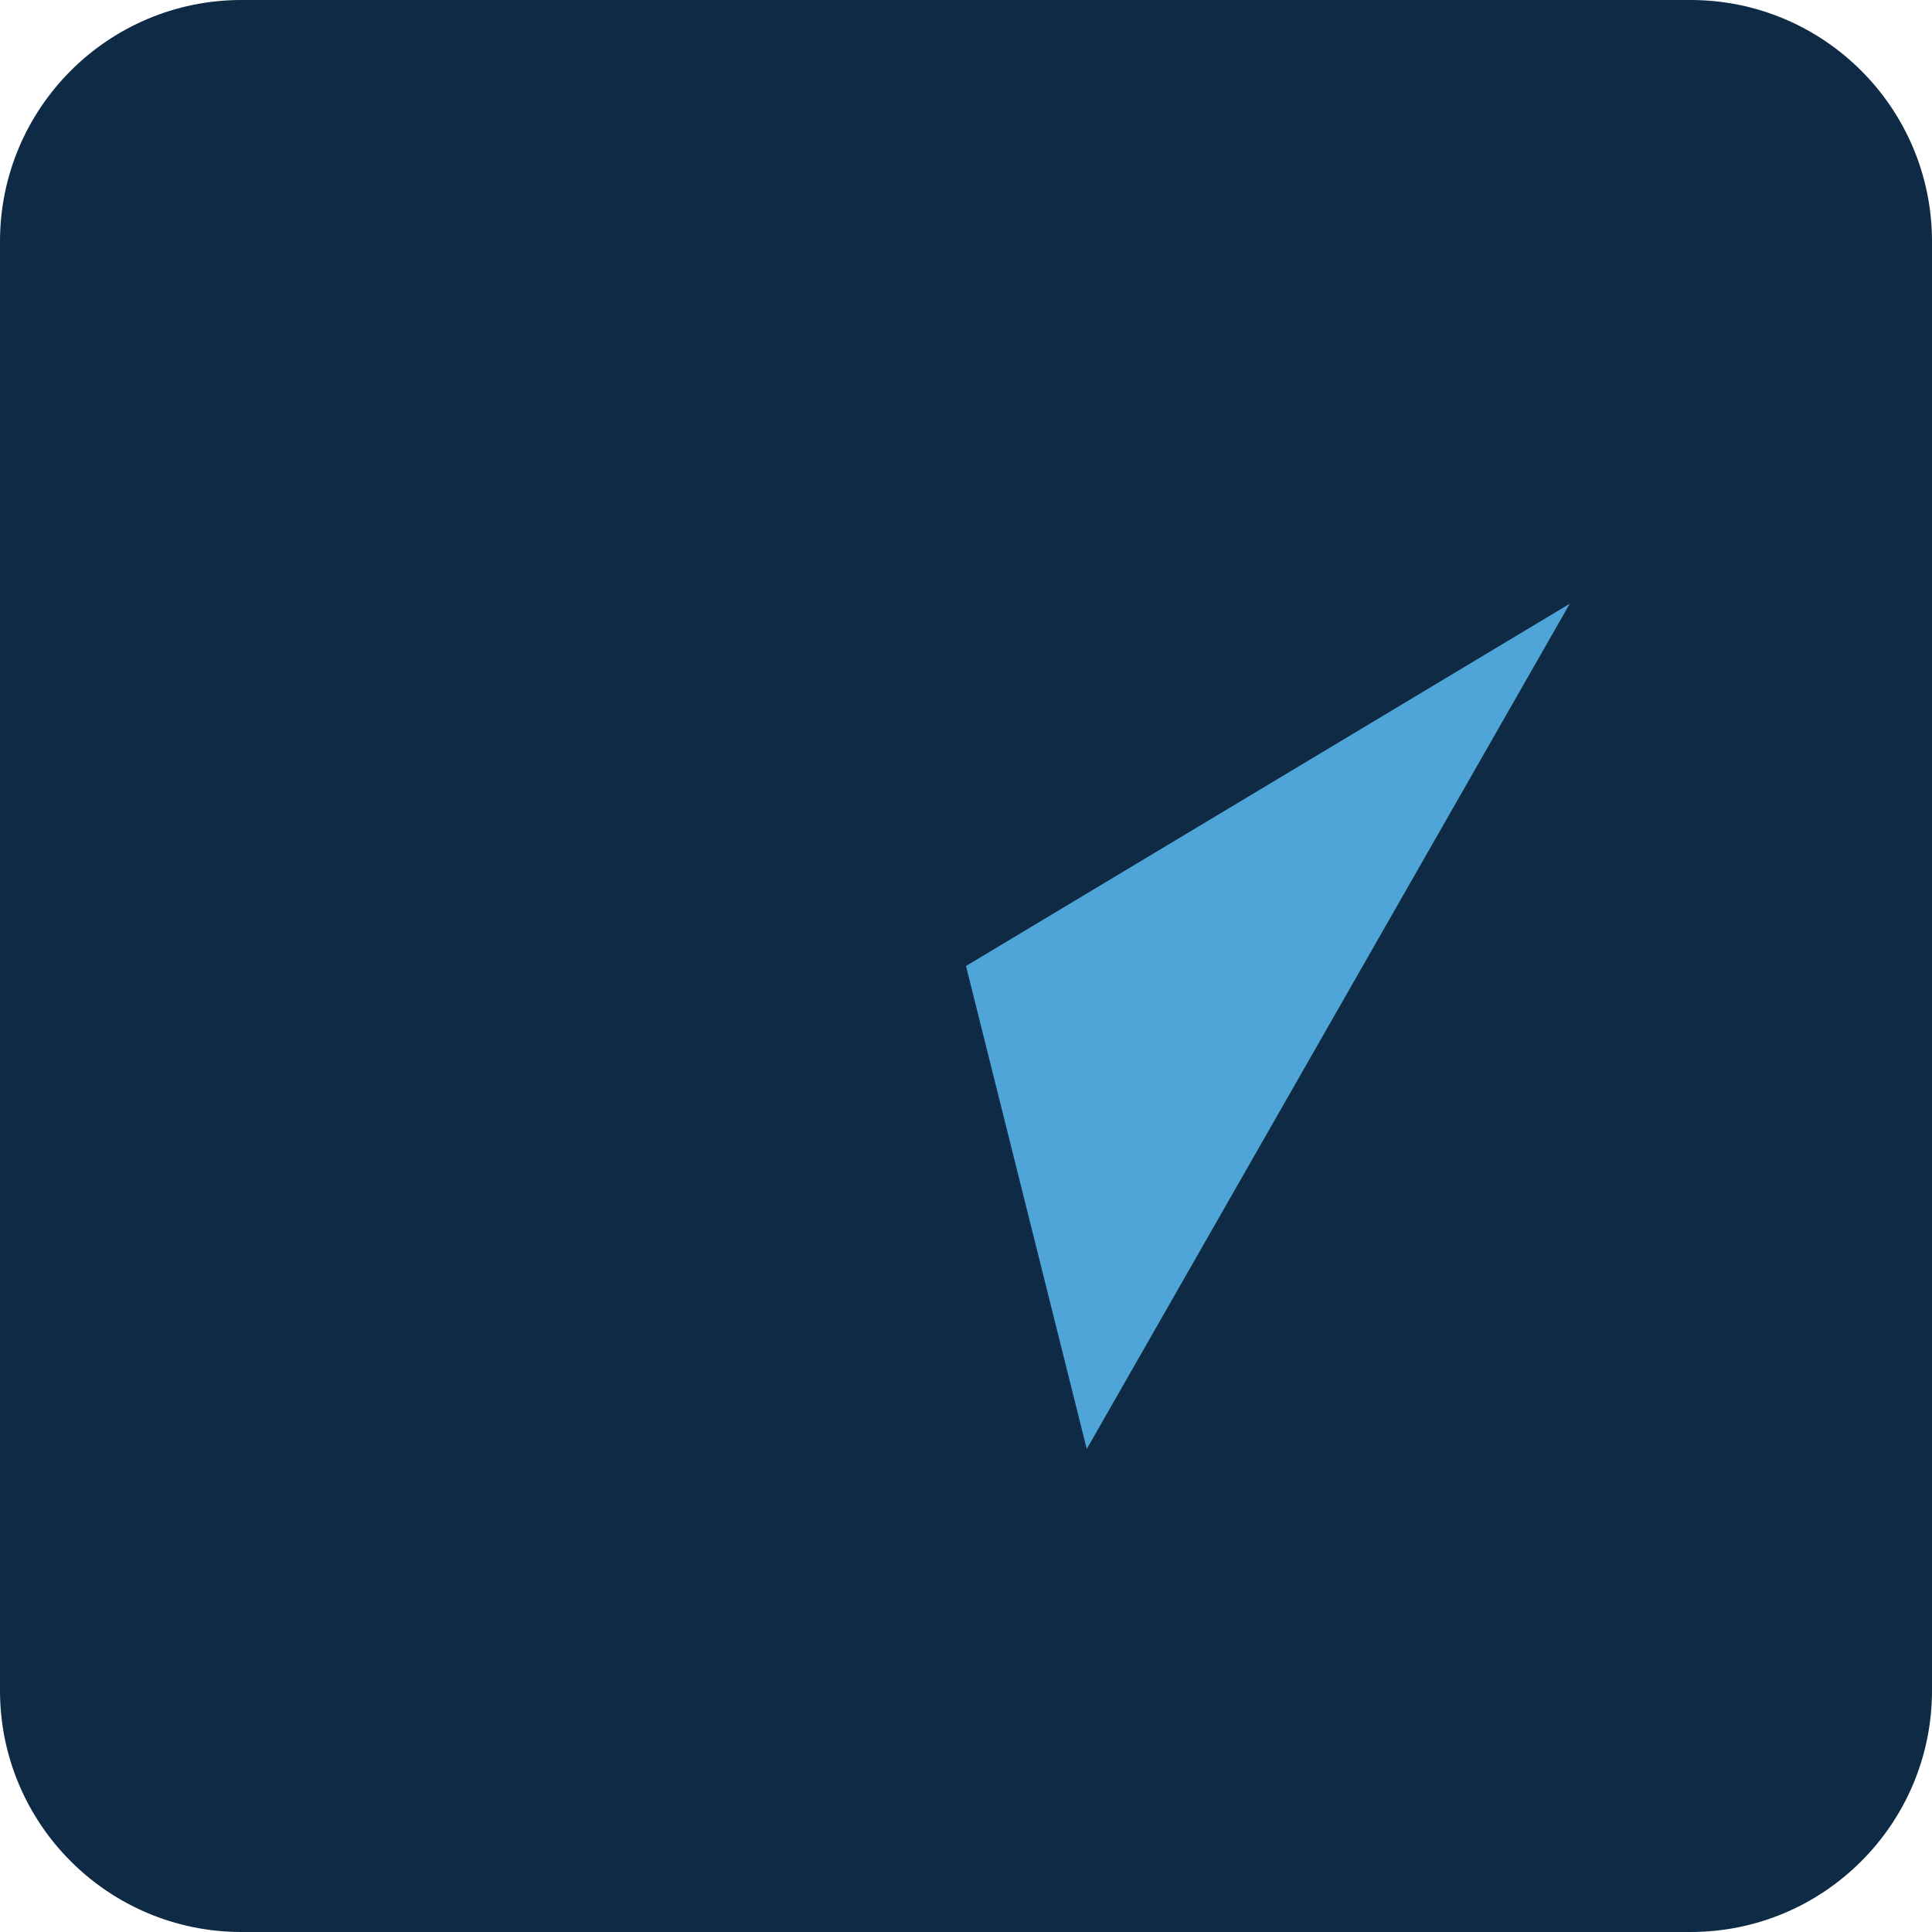
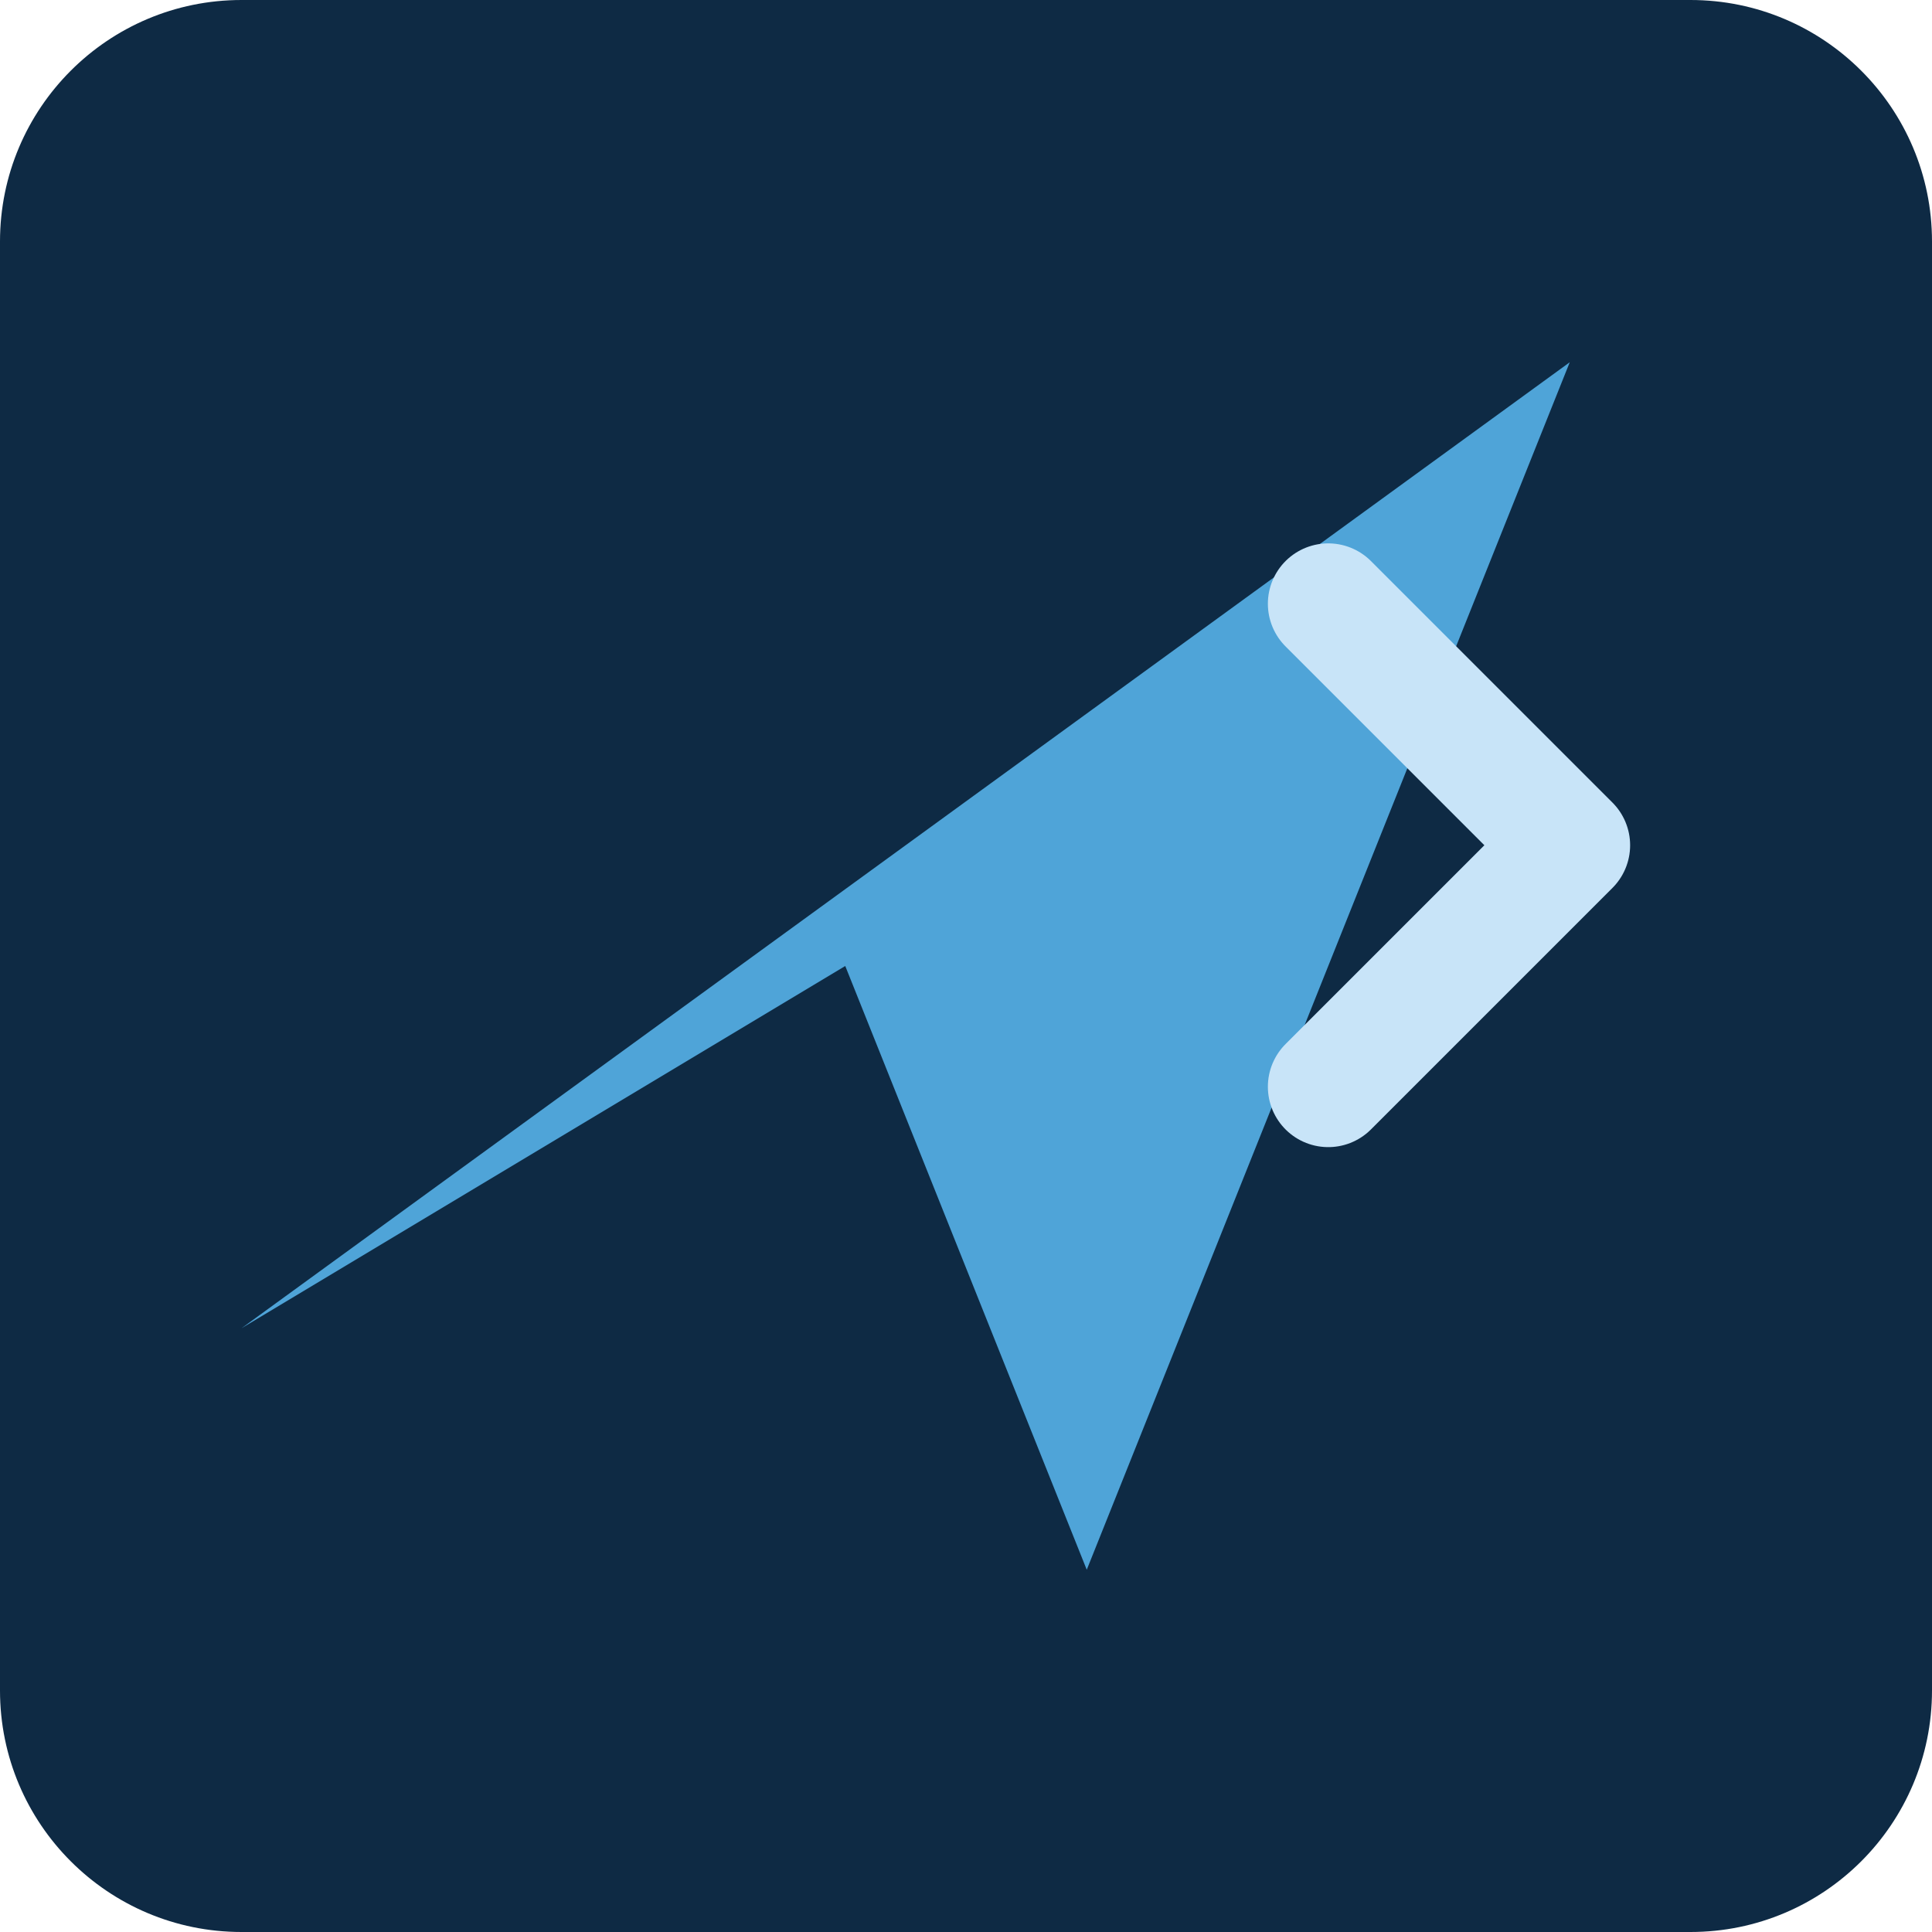
- <svg xmlns="http://www.w3.org/2000/svg" viewBox="0 0 16 16">
-   <rect width="16" height="16" rx="2" fill="#0e2a44" />
-   <path d="M3 11 L13 5 L9 12 L8 8 Z" fill="#4fa4d8" />
+ <svg xmlns="http://www.w3.org/2000/svg" viewBox="0 0 32 32" fill="none">
+   <rect width="32" height="32" rx="4" fill="#0e2a44" />
+   <path d="M4 22 L26 6 L18 26 L14 16 Z" fill="#4fa4d8" />
+   <path d="M22 10l4 4-4 4" stroke="#c8e4f8" stroke-width="2" stroke-linecap="round" stroke-linejoin="round" />
</svg>
